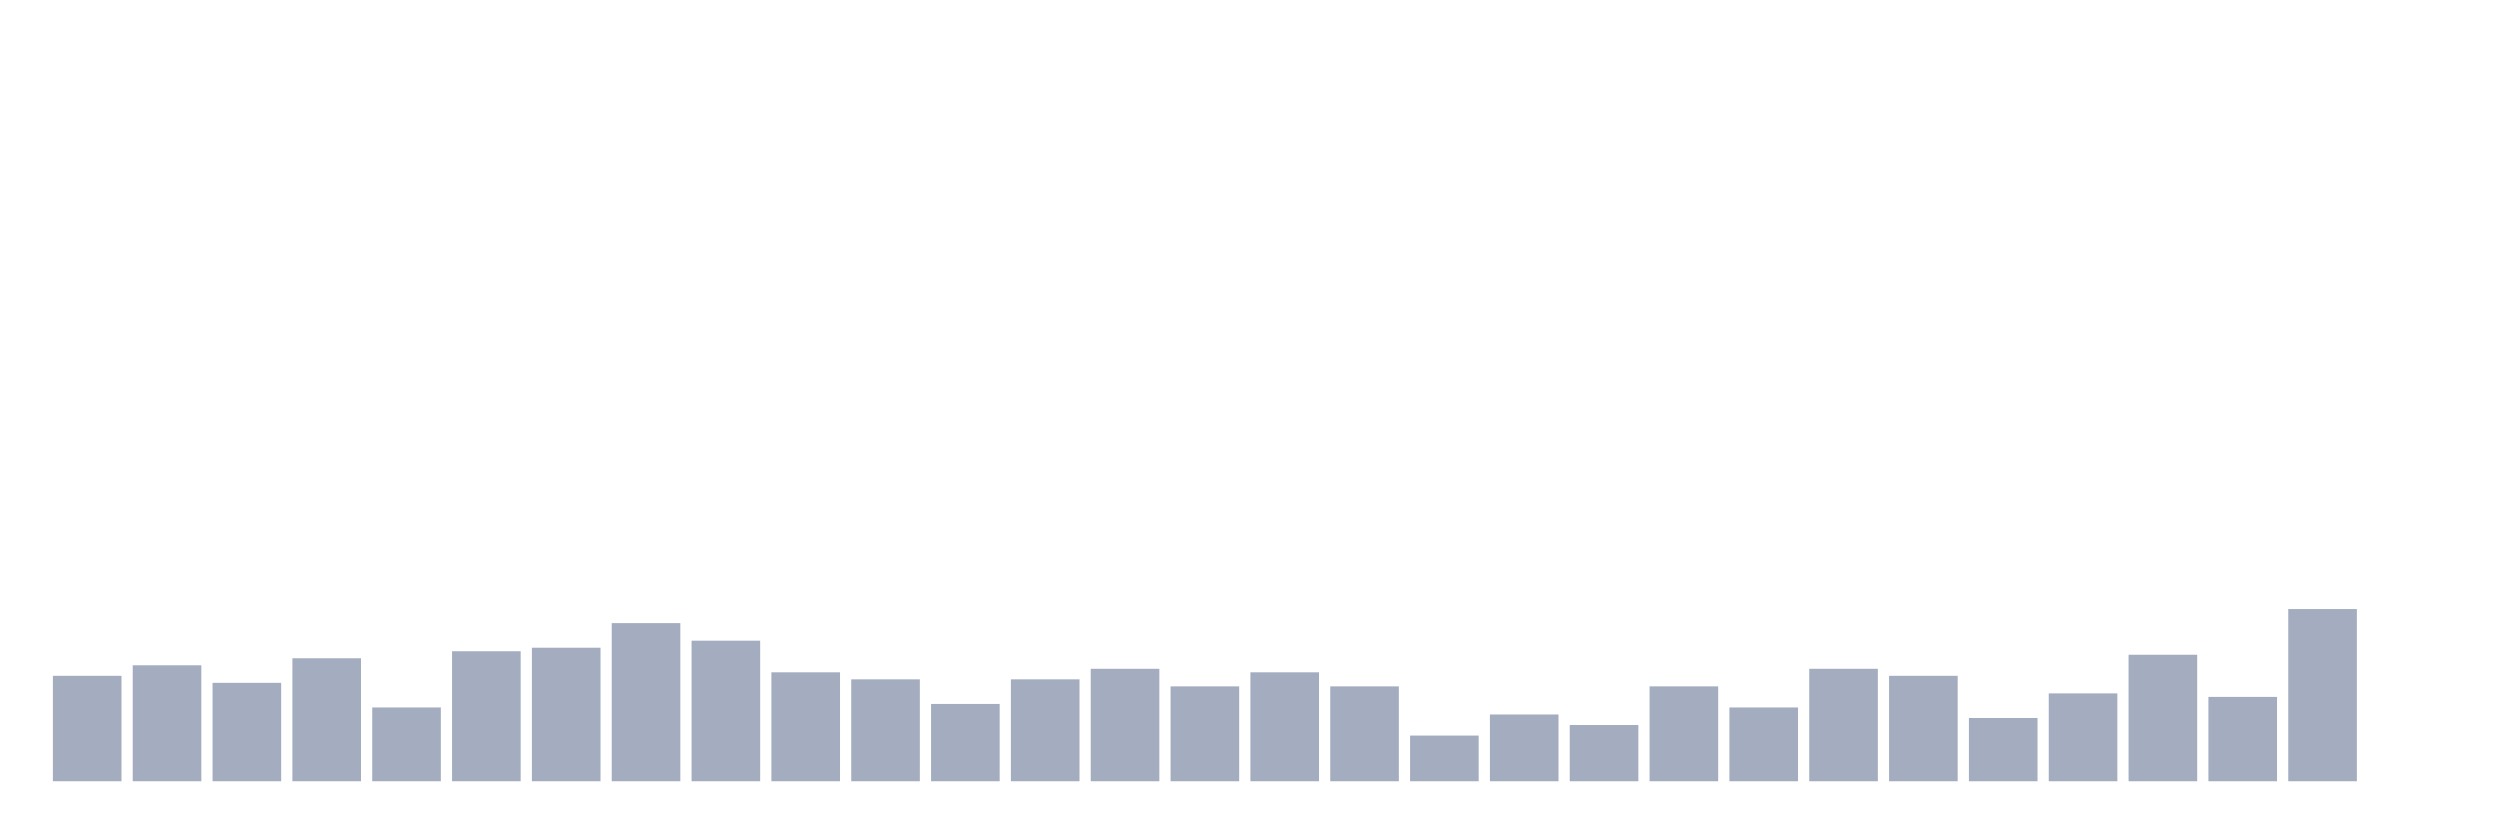
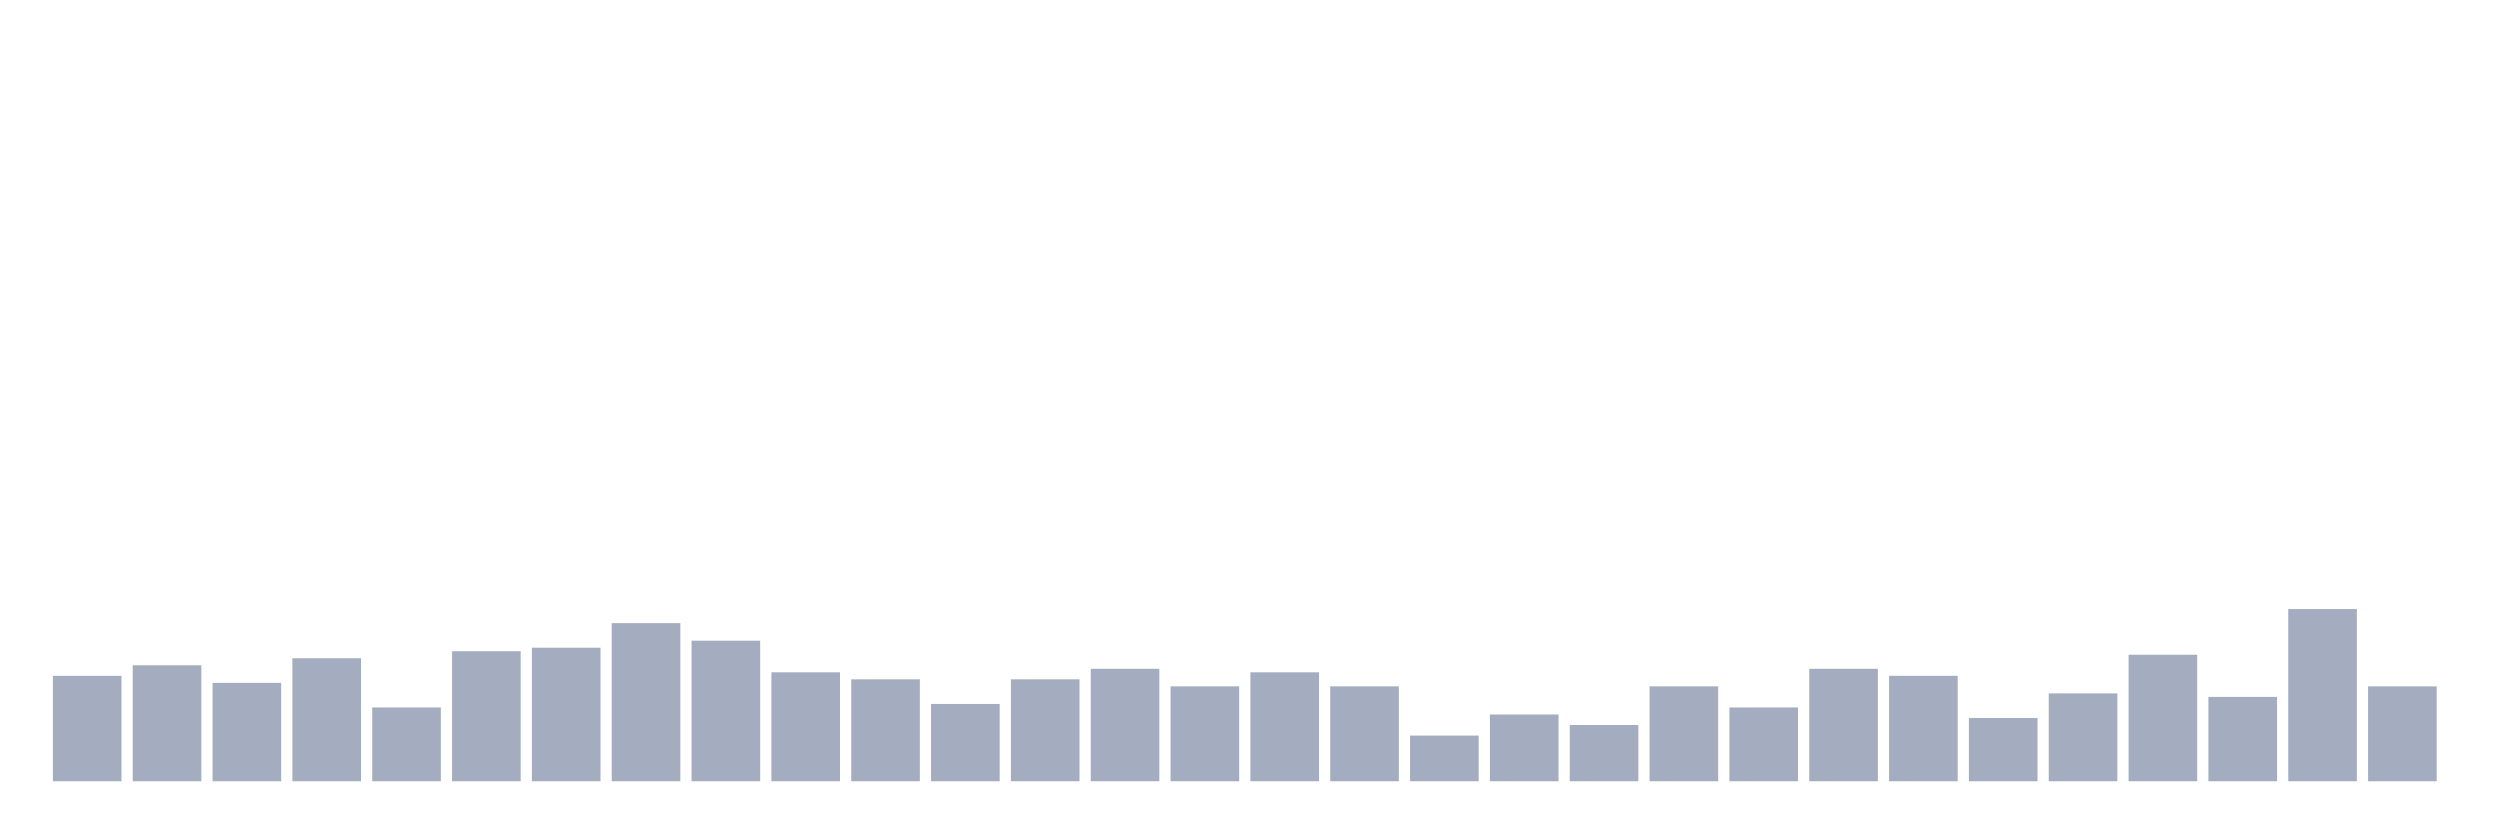
<svg xmlns="http://www.w3.org/2000/svg" viewBox="0 0 480 160">
  <g transform="translate(10,10)">
    <rect class="bar" x="0.153" width="13.175" y="119.757" height="20.243" fill="rgb(164,173,192)" />
    <rect class="bar" x="15.482" width="13.175" y="117.733" height="22.267" fill="rgb(164,173,192)" />
    <rect class="bar" x="30.81" width="13.175" y="121.107" height="18.893" fill="rgb(164,173,192)" />
    <rect class="bar" x="46.138" width="13.175" y="116.383" height="23.617" fill="rgb(164,173,192)" />
    <rect class="bar" x="61.466" width="13.175" y="125.83" height="14.17" fill="rgb(164,173,192)" />
    <rect class="bar" x="76.794" width="13.175" y="115.034" height="24.966" fill="rgb(164,173,192)" />
    <rect class="bar" x="92.123" width="13.175" y="114.359" height="25.641" fill="rgb(164,173,192)" />
    <rect class="bar" x="107.451" width="13.175" y="109.636" height="30.364" fill="rgb(164,173,192)" />
    <rect class="bar" x="122.779" width="13.175" y="113.009" height="26.991" fill="rgb(164,173,192)" />
    <rect class="bar" x="138.107" width="13.175" y="119.082" height="20.918" fill="rgb(164,173,192)" />
    <rect class="bar" x="153.436" width="13.175" y="120.432" height="19.568" fill="rgb(164,173,192)" />
    <rect class="bar" x="168.764" width="13.175" y="125.155" height="14.845" fill="rgb(164,173,192)" />
    <rect class="bar" x="184.092" width="13.175" y="120.432" height="19.568" fill="rgb(164,173,192)" />
    <rect class="bar" x="199.42" width="13.175" y="118.408" height="21.592" fill="rgb(164,173,192)" />
    <rect class="bar" x="214.748" width="13.175" y="121.781" height="18.219" fill="rgb(164,173,192)" />
    <rect class="bar" x="230.077" width="13.175" y="119.082" height="20.918" fill="rgb(164,173,192)" />
    <rect class="bar" x="245.405" width="13.175" y="121.781" height="18.219" fill="rgb(164,173,192)" />
    <rect class="bar" x="260.733" width="13.175" y="131.228" height="8.772" fill="rgb(164,173,192)" />
    <rect class="bar" x="276.061" width="13.175" y="127.179" height="12.821" fill="rgb(164,173,192)" />
    <rect class="bar" x="291.39" width="13.175" y="129.204" height="10.796" fill="rgb(164,173,192)" />
    <rect class="bar" x="306.718" width="13.175" y="121.781" height="18.219" fill="rgb(164,173,192)" />
    <rect class="bar" x="322.046" width="13.175" y="125.83" height="14.17" fill="rgb(164,173,192)" />
    <rect class="bar" x="337.374" width="13.175" y="118.408" height="21.592" fill="rgb(164,173,192)" />
    <rect class="bar" x="352.702" width="13.175" y="119.757" height="20.243" fill="rgb(164,173,192)" />
    <rect class="bar" x="368.031" width="13.175" y="127.854" height="12.146" fill="rgb(164,173,192)" />
    <rect class="bar" x="383.359" width="13.175" y="123.131" height="16.869" fill="rgb(164,173,192)" />
    <rect class="bar" x="398.687" width="13.175" y="115.709" height="24.291" fill="rgb(164,173,192)" />
    <rect class="bar" x="414.015" width="13.175" y="123.806" height="16.194" fill="rgb(164,173,192)" />
    <rect class="bar" x="429.344" width="13.175" y="106.937" height="33.063" fill="rgb(164,173,192)" />
-     <rect class="bar" x="444.672" width="13.175" y="140" height="0" fill="rgb(164,173,192)" />
+     <rect class="bar" x="444.672" width="13.175" y="121.781" height="18.219" fill="rgb(164,173,192)" />
  </g>
</svg>
